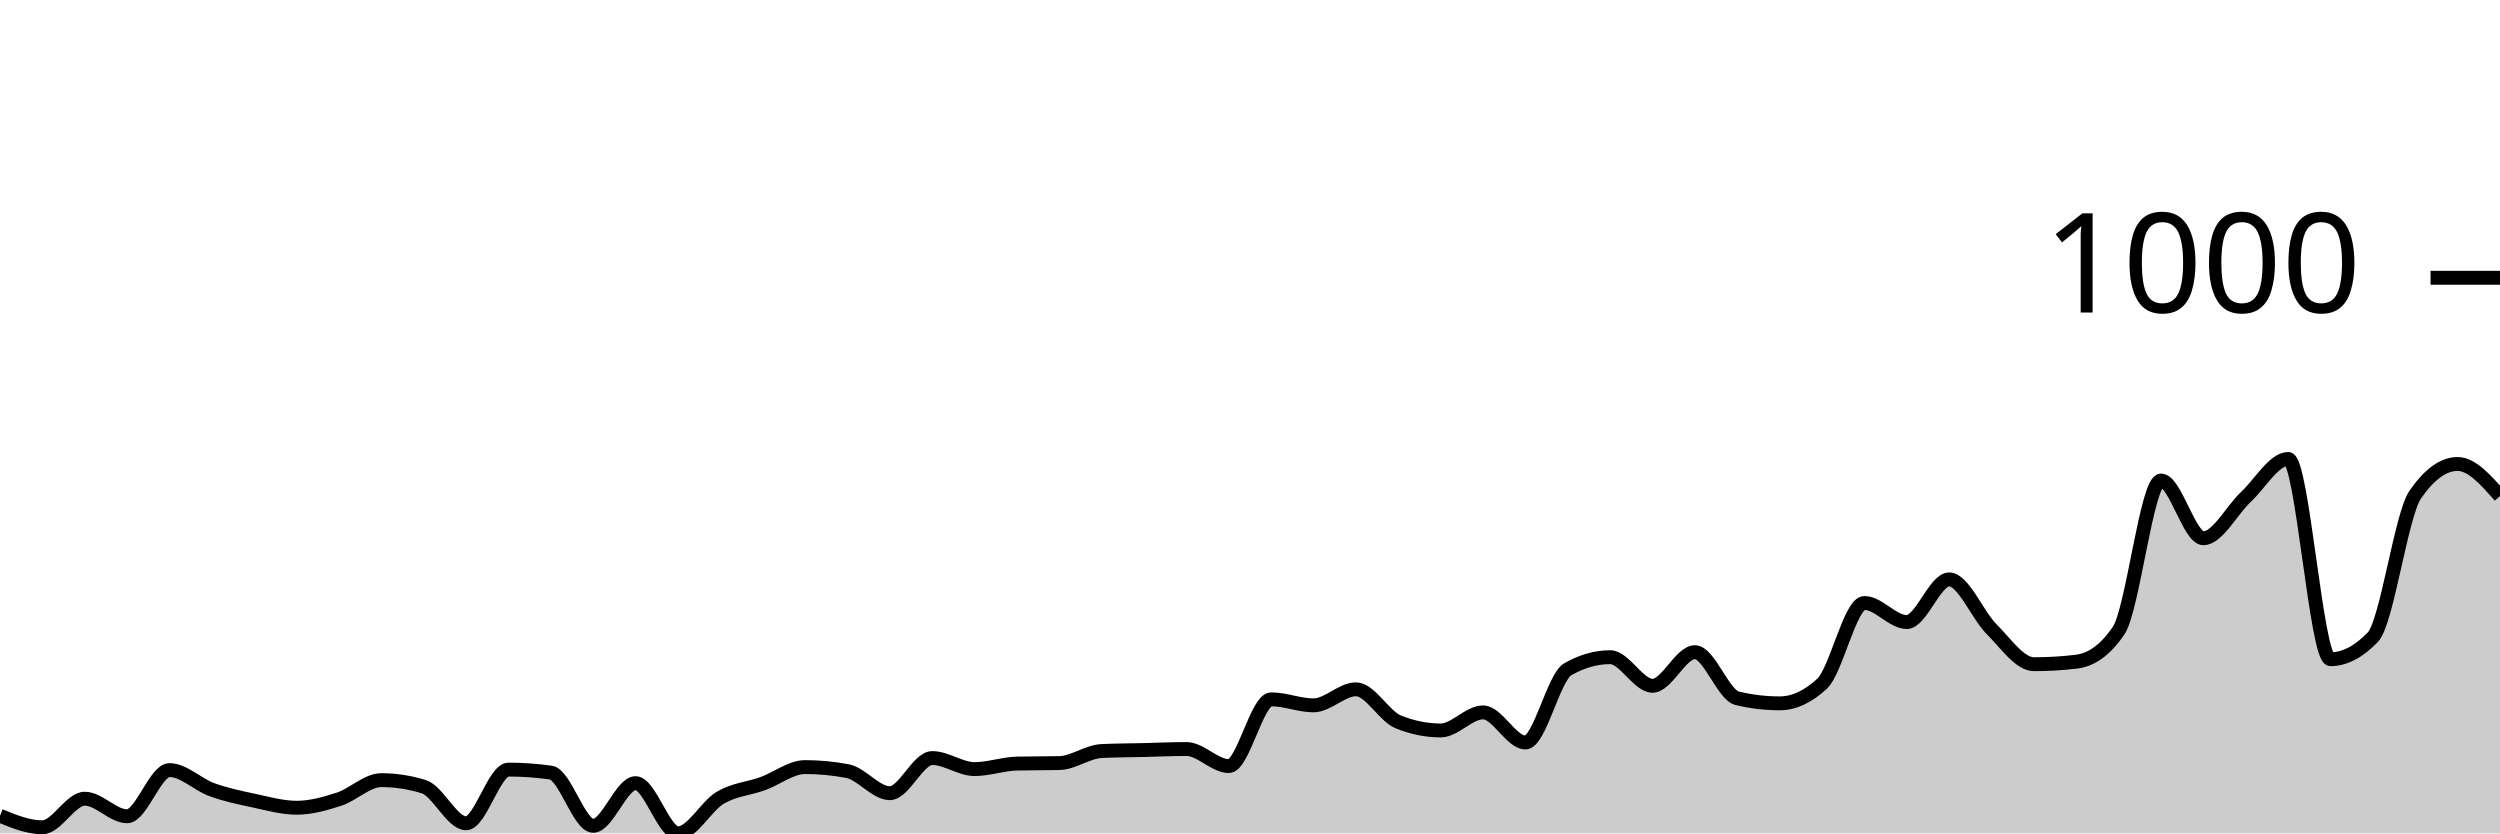
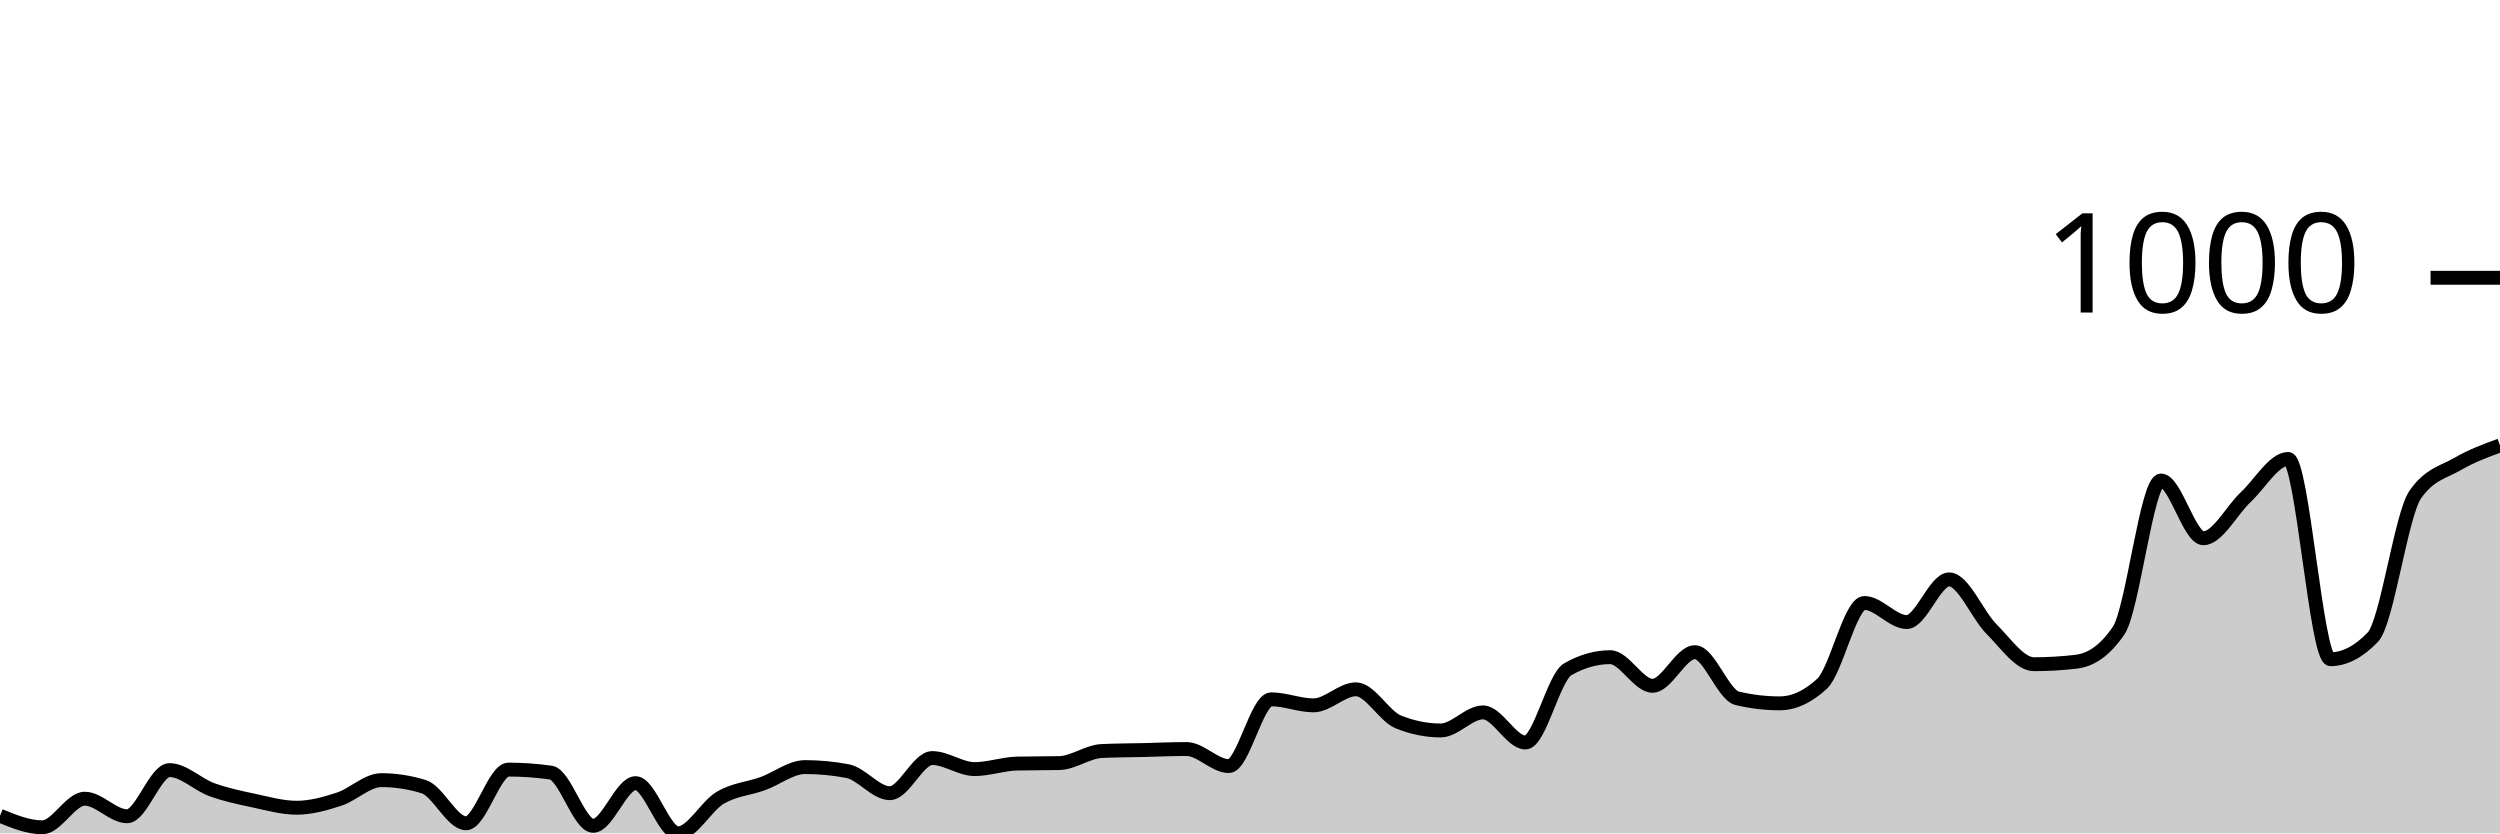
<svg xmlns="http://www.w3.org/2000/svg" viewBox="0 0 180 60">
  <g transform="translate(0,20)">
-     <path class="area" fill="rgba(0, 0, 0, 0.2)" d="M0,38.735C1.017,39.151,2.034,39.566,3.051,39.566C4.068,39.566,5.085,37.507,6.102,37.507C7.119,37.507,8.136,38.771,9.153,38.771C10.169,38.771,11.186,35.447,12.203,35.447C13.22,35.447,14.237,36.489,15.254,36.856C16.271,37.224,17.288,37.435,18.305,37.651C19.322,37.868,20.339,38.157,21.356,38.157C22.373,38.157,23.39,37.874,24.407,37.543C25.424,37.212,26.441,36.17,27.458,36.17C28.475,36.17,29.492,36.326,30.508,36.64C31.525,36.953,32.542,39.277,33.559,39.277C34.576,39.277,35.593,35.411,36.61,35.411C37.627,35.411,38.644,35.483,39.661,35.628C40.678,35.772,41.695,39.458,42.712,39.458C43.729,39.458,44.746,36.387,45.763,36.387C46.78,36.387,47.797,40,48.814,40C49.831,40,50.847,38.031,51.864,37.435C52.881,36.838,53.898,36.79,54.915,36.423C55.932,36.055,56.949,35.23,57.966,35.23C58.983,35.23,60,35.327,61.017,35.519C62.034,35.712,63.051,37.109,64.068,37.109C65.085,37.109,66.102,34.58,67.119,34.58C68.136,34.58,69.153,35.375,70.169,35.375C71.186,35.375,72.203,35.002,73.22,34.977C74.237,34.953,75.254,34.965,76.271,34.941C77.288,34.917,78.305,34.122,79.322,34.074C80.339,34.026,81.356,34.026,82.373,34.002C83.39,33.978,84.407,33.93,85.424,33.93C86.441,33.93,87.458,35.158,88.475,35.158C89.492,35.158,90.508,30.352,91.525,30.352C92.542,30.352,93.559,30.786,94.576,30.786C95.593,30.786,96.61,29.63,97.627,29.63C98.644,29.63,99.661,31.569,100.678,31.978C101.695,32.388,102.712,32.593,103.729,32.593C104.746,32.593,105.763,31.292,106.78,31.292C107.797,31.292,108.814,33.46,109.831,33.46C110.847,33.46,111.864,28.762,112.881,28.184C113.898,27.606,114.915,27.317,115.932,27.317C116.949,27.317,117.966,29.377,118.983,29.377C120,29.377,121.017,26.956,122.034,26.956C123.051,26.956,124.068,30.039,125.085,30.28C126.102,30.521,127.119,30.641,128.136,30.641C129.153,30.641,130.169,30.172,131.186,29.232C132.203,28.293,133.22,23.415,134.237,23.415C135.254,23.415,136.271,24.788,137.288,24.788C138.305,24.788,139.322,21.716,140.339,21.716C141.356,21.716,142.373,24.276,143.39,25.294C144.407,26.311,145.424,27.823,146.441,27.823C147.458,27.823,148.475,27.763,149.492,27.642C150.508,27.522,151.525,26.896,152.542,25.402C153.559,23.908,154.576,14.598,155.593,14.598C156.61,14.598,157.627,18.753,158.644,18.753C159.661,18.753,160.678,16.742,161.695,15.79C162.712,14.839,163.729,13.044,164.746,13.044C165.763,13.044,166.78,27.462,167.797,27.462C168.814,27.462,169.831,26.932,170.847,25.872C171.864,24.812,172.881,17.079,173.898,15.61C174.915,14.14,175.932,13.406,176.949,13.406C177.966,13.406,178.983,14.562,180,15.718L180,40C178.983,40,177.966,40,176.949,40C175.932,40,174.915,40,173.898,40C172.881,40,171.864,40,170.847,40C169.831,40,168.814,40,167.797,40C166.78,40,165.763,40,164.746,40C163.729,40,162.712,40,161.695,40C160.678,40,159.661,40,158.644,40C157.627,40,156.61,40,155.593,40C154.576,40,153.559,40,152.542,40C151.525,40,150.508,40,149.492,40C148.475,40,147.458,40,146.441,40C145.424,40,144.407,40,143.39,40C142.373,40,141.356,40,140.339,40C139.322,40,138.305,40,137.288,40C136.271,40,135.254,40,134.237,40C133.22,40,132.203,40,131.186,40C130.169,40,129.153,40,128.136,40C127.119,40,126.102,40,125.085,40C124.068,40,123.051,40,122.034,40C121.017,40,120,40,118.983,40C117.966,40,116.949,40,115.932,40C114.915,40,113.898,40,112.881,40C111.864,40,110.847,40,109.831,40C108.814,40,107.797,40,106.78,40C105.763,40,104.746,40,103.729,40C102.712,40,101.695,40,100.678,40C99.661,40,98.644,40,97.627,40C96.61,40,95.593,40,94.576,40C93.559,40,92.542,40,91.525,40C90.508,40,89.492,40,88.475,40C87.458,40,86.441,40,85.424,40C84.407,40,83.39,40,82.373,40C81.356,40,80.339,40,79.322,40C78.305,40,77.288,40,76.271,40C75.254,40,74.237,40,73.22,40C72.203,40,71.186,40,70.169,40C69.153,40,68.136,40,67.119,40C66.102,40,65.085,40,64.068,40C63.051,40,62.034,40,61.017,40C60,40,58.983,40,57.966,40C56.949,40,55.932,40,54.915,40C53.898,40,52.881,40,51.864,40C50.847,40,49.831,40,48.814,40C47.797,40,46.78,40,45.763,40C44.746,40,43.729,40,42.712,40C41.695,40,40.678,40,39.661,40C38.644,40,37.627,40,36.61,40C35.593,40,34.576,40,33.559,40C32.542,40,31.525,40,30.508,40C29.492,40,28.475,40,27.458,40C26.441,40,25.424,40,24.407,40C23.39,40,22.373,40,21.356,40C20.339,40,19.322,40,18.305,40C17.288,40,16.271,40,15.254,40C14.237,40,13.22,40,12.203,40C11.186,40,10.169,40,9.153,40C8.136,40,7.119,40,6.102,40C5.085,40,4.068,40,3.051,40C2.034,40,1.017,40,0,40Z" />
-     <path class="line" stroke="black" fill="none" d="M0,38.735C1.017,39.151,2.034,39.566,3.051,39.566C4.068,39.566,5.085,37.507,6.102,37.507C7.119,37.507,8.136,38.771,9.153,38.771C10.169,38.771,11.186,35.447,12.203,35.447C13.22,35.447,14.237,36.489,15.254,36.856C16.271,37.224,17.288,37.435,18.305,37.651C19.322,37.868,20.339,38.157,21.356,38.157C22.373,38.157,23.39,37.874,24.407,37.543C25.424,37.212,26.441,36.17,27.458,36.17C28.475,36.17,29.492,36.326,30.508,36.64C31.525,36.953,32.542,39.277,33.559,39.277C34.576,39.277,35.593,35.411,36.61,35.411C37.627,35.411,38.644,35.483,39.661,35.628C40.678,35.772,41.695,39.458,42.712,39.458C43.729,39.458,44.746,36.387,45.763,36.387C46.78,36.387,47.797,40,48.814,40C49.831,40,50.847,38.031,51.864,37.435C52.881,36.838,53.898,36.79,54.915,36.423C55.932,36.055,56.949,35.23,57.966,35.23C58.983,35.23,60,35.327,61.017,35.519C62.034,35.712,63.051,37.109,64.068,37.109C65.085,37.109,66.102,34.58,67.119,34.58C68.136,34.58,69.153,35.375,70.169,35.375C71.186,35.375,72.203,35.002,73.22,34.977C74.237,34.953,75.254,34.965,76.271,34.941C77.288,34.917,78.305,34.122,79.322,34.074C80.339,34.026,81.356,34.026,82.373,34.002C83.39,33.978,84.407,33.93,85.424,33.93C86.441,33.93,87.458,35.158,88.475,35.158C89.492,35.158,90.508,30.352,91.525,30.352C92.542,30.352,93.559,30.786,94.576,30.786C95.593,30.786,96.61,29.63,97.627,29.63C98.644,29.63,99.661,31.569,100.678,31.978C101.695,32.388,102.712,32.593,103.729,32.593C104.746,32.593,105.763,31.292,106.78,31.292C107.797,31.292,108.814,33.46,109.831,33.46C110.847,33.46,111.864,28.762,112.881,28.184C113.898,27.606,114.915,27.317,115.932,27.317C116.949,27.317,117.966,29.377,118.983,29.377C120,29.377,121.017,26.956,122.034,26.956C123.051,26.956,124.068,30.039,125.085,30.28C126.102,30.521,127.119,30.641,128.136,30.641C129.153,30.641,130.169,30.172,131.186,29.232C132.203,28.293,133.22,23.415,134.237,23.415C135.254,23.415,136.271,24.788,137.288,24.788C138.305,24.788,139.322,21.716,140.339,21.716C141.356,21.716,142.373,24.276,143.39,25.294C144.407,26.311,145.424,27.823,146.441,27.823C147.458,27.823,148.475,27.763,149.492,27.642C150.508,27.522,151.525,26.896,152.542,25.402C153.559,23.908,154.576,14.598,155.593,14.598C156.61,14.598,157.627,18.753,158.644,18.753C159.661,18.753,160.678,16.742,161.695,15.79C162.712,14.839,163.729,13.044,164.746,13.044C165.763,13.044,166.78,27.462,167.797,27.462C168.814,27.462,169.831,26.932,170.847,25.872C171.864,24.812,172.881,17.079,173.898,15.61C174.915,14.14,175.932,13.406,176.949,13.406C177.966,13.406,178.983,14.562,180,15.718" />
+     <path class="area" fill="rgba(0, 0, 0, 0.2)" d="M0,38.735C1.017,39.151,2.034,39.566,3.051,39.566C4.068,39.566,5.085,37.507,6.102,37.507C7.119,37.507,8.136,38.771,9.153,38.771C10.169,38.771,11.186,35.447,12.203,35.447C13.22,35.447,14.237,36.489,15.254,36.856C16.271,37.224,17.288,37.435,18.305,37.651C19.322,37.868,20.339,38.157,21.356,38.157C22.373,38.157,23.39,37.874,24.407,37.543C25.424,37.212,26.441,36.17,27.458,36.17C28.475,36.17,29.492,36.326,30.508,36.64C31.525,36.953,32.542,39.277,33.559,39.277C34.576,39.277,35.593,35.411,36.61,35.411C37.627,35.411,38.644,35.483,39.661,35.628C40.678,35.772,41.695,39.458,42.712,39.458C43.729,39.458,44.746,36.387,45.763,36.387C46.78,36.387,47.797,40,48.814,40C49.831,40,50.847,38.031,51.864,37.435C52.881,36.838,53.898,36.79,54.915,36.423C55.932,36.055,56.949,35.23,57.966,35.23C58.983,35.23,60,35.327,61.017,35.519C62.034,35.712,63.051,37.109,64.068,37.109C65.085,37.109,66.102,34.58,67.119,34.58C68.136,34.58,69.153,35.375,70.169,35.375C71.186,35.375,72.203,35.002,73.22,34.977C74.237,34.953,75.254,34.965,76.271,34.941C77.288,34.917,78.305,34.122,79.322,34.074C80.339,34.026,81.356,34.026,82.373,34.002C83.39,33.978,84.407,33.93,85.424,33.93C86.441,33.93,87.458,35.158,88.475,35.158C89.492,35.158,90.508,30.352,91.525,30.352C92.542,30.352,93.559,30.786,94.576,30.786C95.593,30.786,96.61,29.63,97.627,29.63C98.644,29.63,99.661,31.569,100.678,31.978C101.695,32.388,102.712,32.593,103.729,32.593C104.746,32.593,105.763,31.292,106.78,31.292C107.797,31.292,108.814,33.46,109.831,33.46C110.847,33.46,111.864,28.762,112.881,28.184C113.898,27.606,114.915,27.317,115.932,27.317C116.949,27.317,117.966,29.377,118.983,29.377C120,29.377,121.017,26.956,122.034,26.956C123.051,26.956,124.068,30.039,125.085,30.28C126.102,30.521,127.119,30.641,128.136,30.641C129.153,30.641,130.169,30.172,131.186,29.232C132.203,28.293,133.22,23.415,134.237,23.415C135.254,23.415,136.271,24.788,137.288,24.788C138.305,24.788,139.322,21.716,140.339,21.716C141.356,21.716,142.373,24.276,143.39,25.294C144.407,26.311,145.424,27.823,146.441,27.823C147.458,27.823,148.475,27.763,149.492,27.642C150.508,27.522,151.525,26.896,152.542,25.402C153.559,23.908,154.576,14.598,155.593,14.598C156.61,14.598,157.627,18.753,158.644,18.753C159.661,18.753,160.678,16.742,161.695,15.79C162.712,14.839,163.729,13.044,164.746,13.044C165.763,13.044,166.78,27.462,167.797,27.462C168.814,27.462,169.831,26.932,170.847,25.872C171.864,24.812,172.881,17.079,173.898,15.61C174.915,14.14,175.932,13.996,176.949,13.406C177.966,12.815,178.983,12.442,180,12.069L180,40C178.983,40,177.966,40,176.949,40C175.932,40,174.915,40,173.898,40C172.881,40,171.864,40,170.847,40C169.831,40,168.814,40,167.797,40C166.78,40,165.763,40,164.746,40C163.729,40,162.712,40,161.695,40C160.678,40,159.661,40,158.644,40C157.627,40,156.61,40,155.593,40C154.576,40,153.559,40,152.542,40C151.525,40,150.508,40,149.492,40C148.475,40,147.458,40,146.441,40C145.424,40,144.407,40,143.39,40C142.373,40,141.356,40,140.339,40C139.322,40,138.305,40,137.288,40C136.271,40,135.254,40,134.237,40C133.22,40,132.203,40,131.186,40C130.169,40,129.153,40,128.136,40C127.119,40,126.102,40,125.085,40C124.068,40,123.051,40,122.034,40C121.017,40,120,40,118.983,40C117.966,40,116.949,40,115.932,40C114.915,40,113.898,40,112.881,40C111.864,40,110.847,40,109.831,40C108.814,40,107.797,40,106.78,40C105.763,40,104.746,40,103.729,40C102.712,40,101.695,40,100.678,40C99.661,40,98.644,40,97.627,40C96.61,40,95.593,40,94.576,40C93.559,40,92.542,40,91.525,40C90.508,40,89.492,40,88.475,40C87.458,40,86.441,40,85.424,40C84.407,40,83.39,40,82.373,40C81.356,40,80.339,40,79.322,40C78.305,40,77.288,40,76.271,40C75.254,40,74.237,40,73.22,40C72.203,40,71.186,40,70.169,40C69.153,40,68.136,40,67.119,40C66.102,40,65.085,40,64.068,40C63.051,40,62.034,40,61.017,40C60,40,58.983,40,57.966,40C56.949,40,55.932,40,54.915,40C53.898,40,52.881,40,51.864,40C50.847,40,49.831,40,48.814,40C47.797,40,46.78,40,45.763,40C44.746,40,43.729,40,42.712,40C41.695,40,40.678,40,39.661,40C38.644,40,37.627,40,36.61,40C35.593,40,34.576,40,33.559,40C32.542,40,31.525,40,30.508,40C29.492,40,28.475,40,27.458,40C26.441,40,25.424,40,24.407,40C23.39,40,22.373,40,21.356,40C20.339,40,19.322,40,18.305,40C17.288,40,16.271,40,15.254,40C14.237,40,13.22,40,12.203,40C11.186,40,10.169,40,9.153,40C8.136,40,7.119,40,6.102,40C5.085,40,4.068,40,3.051,40C2.034,40,1.017,40,0,40Z" />
+     <path class="line" stroke="black" fill="none" d="M0,38.735C1.017,39.151,2.034,39.566,3.051,39.566C4.068,39.566,5.085,37.507,6.102,37.507C7.119,37.507,8.136,38.771,9.153,38.771C10.169,38.771,11.186,35.447,12.203,35.447C13.22,35.447,14.237,36.489,15.254,36.856C16.271,37.224,17.288,37.435,18.305,37.651C19.322,37.868,20.339,38.157,21.356,38.157C22.373,38.157,23.39,37.874,24.407,37.543C25.424,37.212,26.441,36.17,27.458,36.17C28.475,36.17,29.492,36.326,30.508,36.64C31.525,36.953,32.542,39.277,33.559,39.277C34.576,39.277,35.593,35.411,36.61,35.411C37.627,35.411,38.644,35.483,39.661,35.628C40.678,35.772,41.695,39.458,42.712,39.458C43.729,39.458,44.746,36.387,45.763,36.387C46.78,36.387,47.797,40,48.814,40C49.831,40,50.847,38.031,51.864,37.435C52.881,36.838,53.898,36.79,54.915,36.423C55.932,36.055,56.949,35.23,57.966,35.23C58.983,35.23,60,35.327,61.017,35.519C62.034,35.712,63.051,37.109,64.068,37.109C65.085,37.109,66.102,34.58,67.119,34.58C68.136,34.58,69.153,35.375,70.169,35.375C71.186,35.375,72.203,35.002,73.22,34.977C74.237,34.953,75.254,34.965,76.271,34.941C77.288,34.917,78.305,34.122,79.322,34.074C80.339,34.026,81.356,34.026,82.373,34.002C83.39,33.978,84.407,33.93,85.424,33.93C86.441,33.93,87.458,35.158,88.475,35.158C89.492,35.158,90.508,30.352,91.525,30.352C92.542,30.352,93.559,30.786,94.576,30.786C95.593,30.786,96.61,29.63,97.627,29.63C98.644,29.63,99.661,31.569,100.678,31.978C101.695,32.388,102.712,32.593,103.729,32.593C104.746,32.593,105.763,31.292,106.78,31.292C107.797,31.292,108.814,33.46,109.831,33.46C110.847,33.46,111.864,28.762,112.881,28.184C113.898,27.606,114.915,27.317,115.932,27.317C116.949,27.317,117.966,29.377,118.983,29.377C120,29.377,121.017,26.956,122.034,26.956C123.051,26.956,124.068,30.039,125.085,30.28C126.102,30.521,127.119,30.641,128.136,30.641C129.153,30.641,130.169,30.172,131.186,29.232C132.203,28.293,133.22,23.415,134.237,23.415C135.254,23.415,136.271,24.788,137.288,24.788C138.305,24.788,139.322,21.716,140.339,21.716C141.356,21.716,142.373,24.276,143.39,25.294C144.407,26.311,145.424,27.823,146.441,27.823C147.458,27.823,148.475,27.763,149.492,27.642C150.508,27.522,151.525,26.896,152.542,25.402C153.559,23.908,154.576,14.598,155.593,14.598C156.61,14.598,157.627,18.753,158.644,18.753C159.661,18.753,160.678,16.742,161.695,15.79C162.712,14.839,163.729,13.044,164.746,13.044C165.763,13.044,166.78,27.462,167.797,27.462C168.814,27.462,169.831,26.932,170.847,25.872C171.864,24.812,172.881,17.079,173.898,15.61C174.915,14.14,175.932,13.996,176.949,13.406C177.966,12.815,178.983,12.442,180,12.069" />
    <path class="axis-ceiling" stroke-width="1" stroke="black" fill="none" d="M175,0L180,0" />
    <text class="axis-ceiling-label" font-family="sans-serif" text-anchor="end" font-size="10px" x="170" y="2.5">1000</text>
  </g>
</svg>
